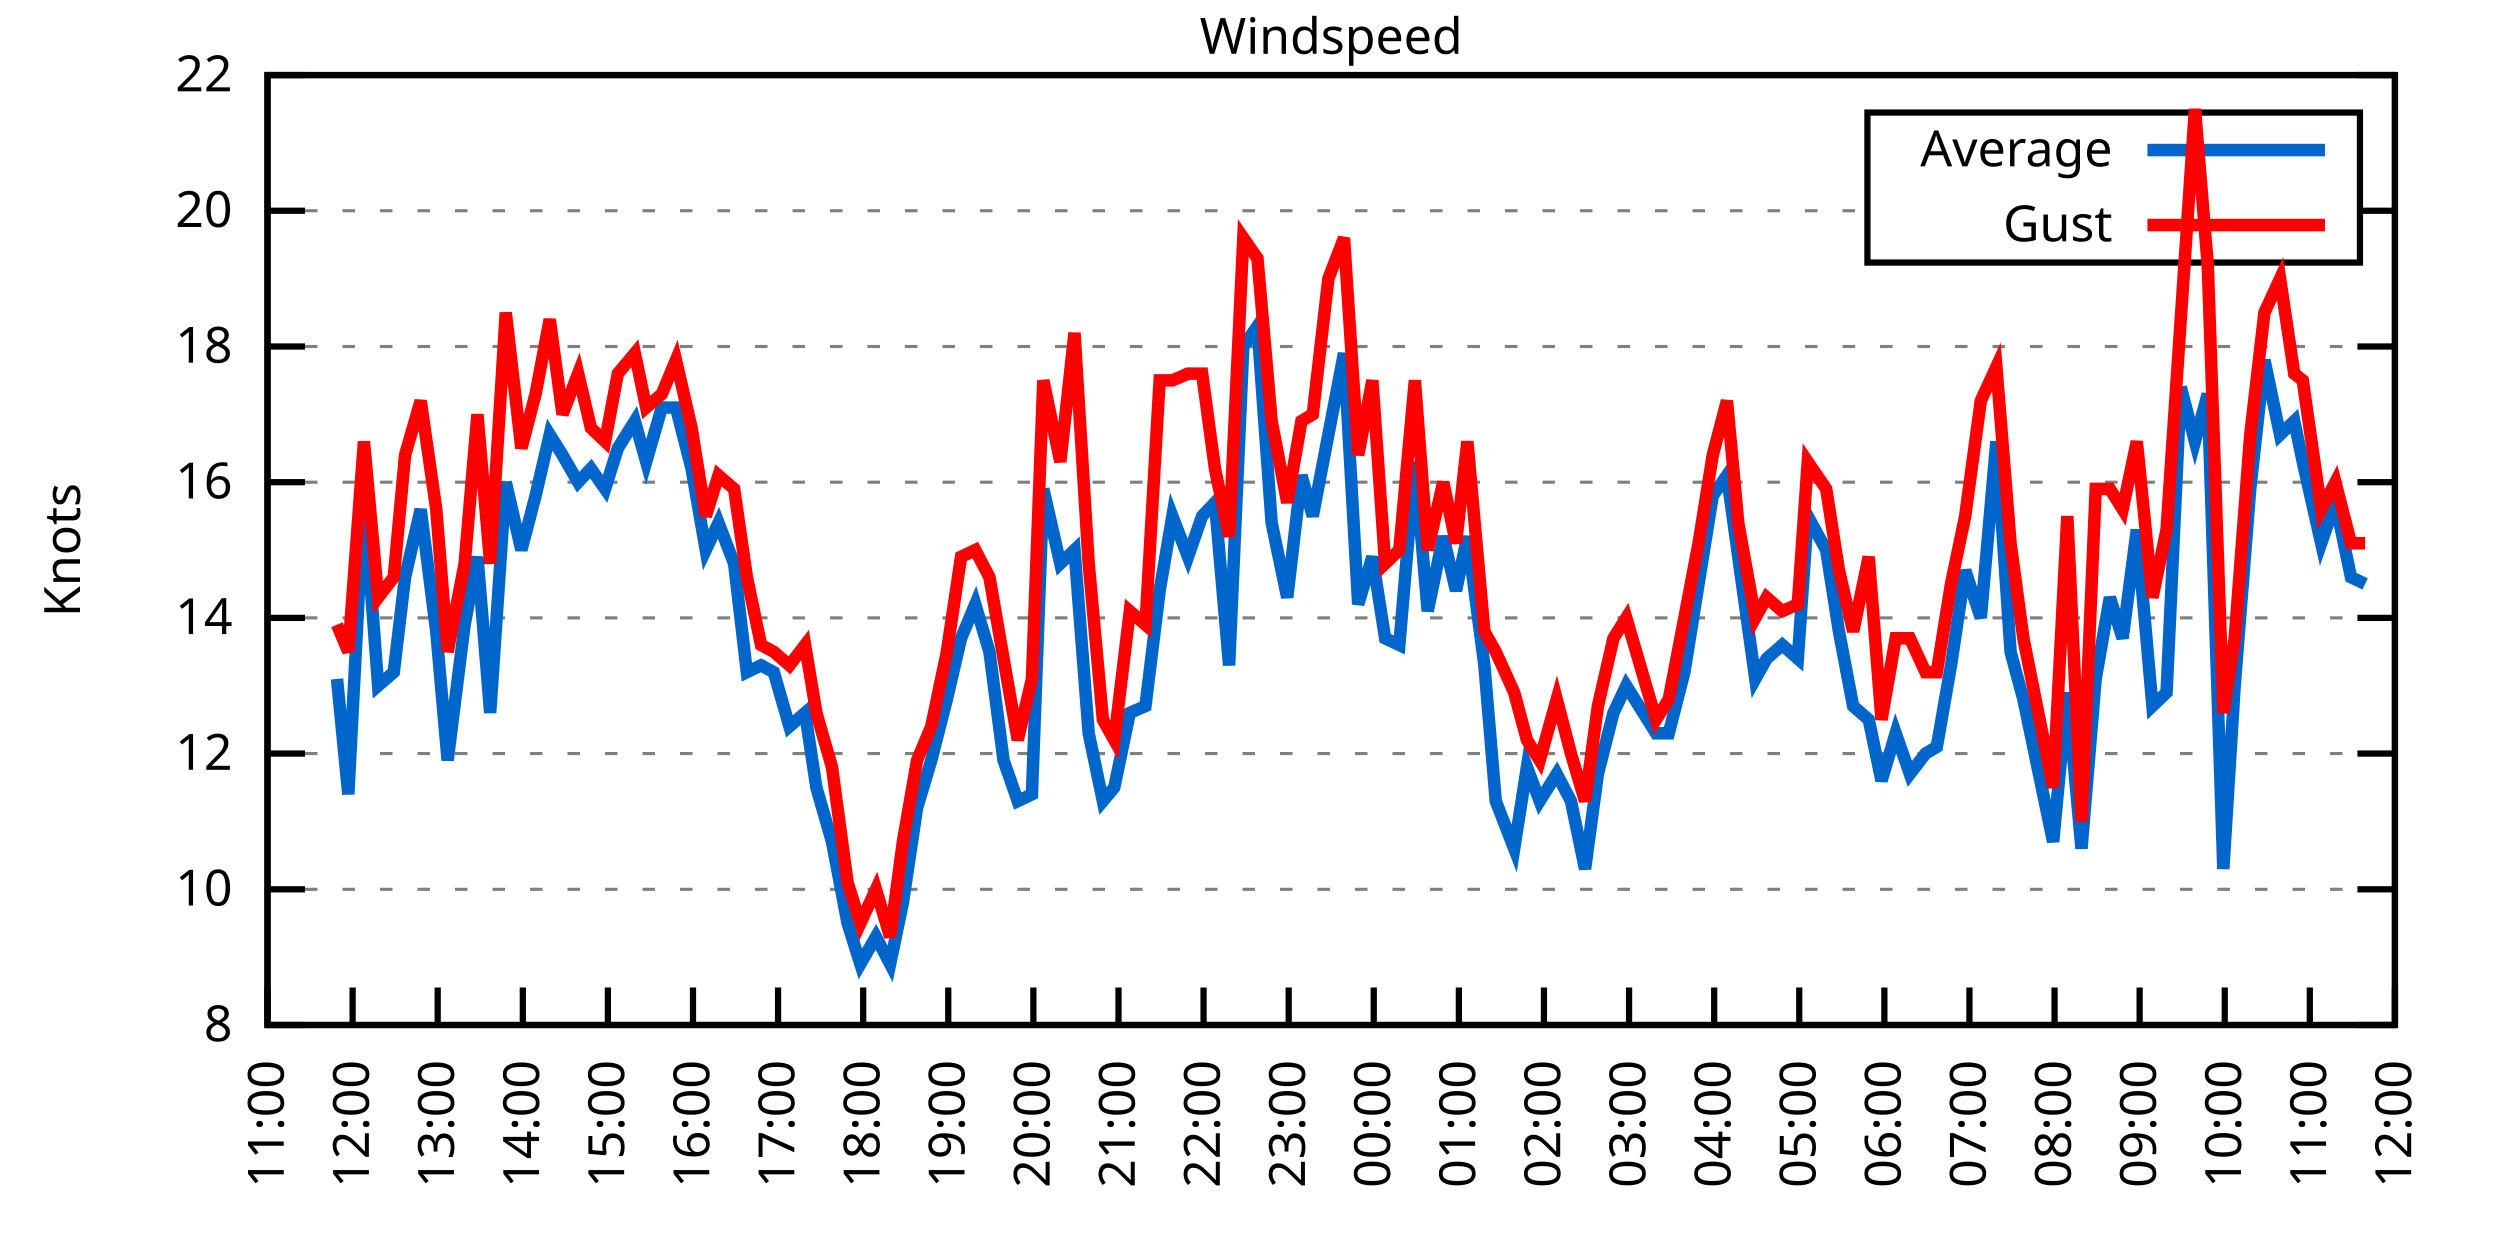
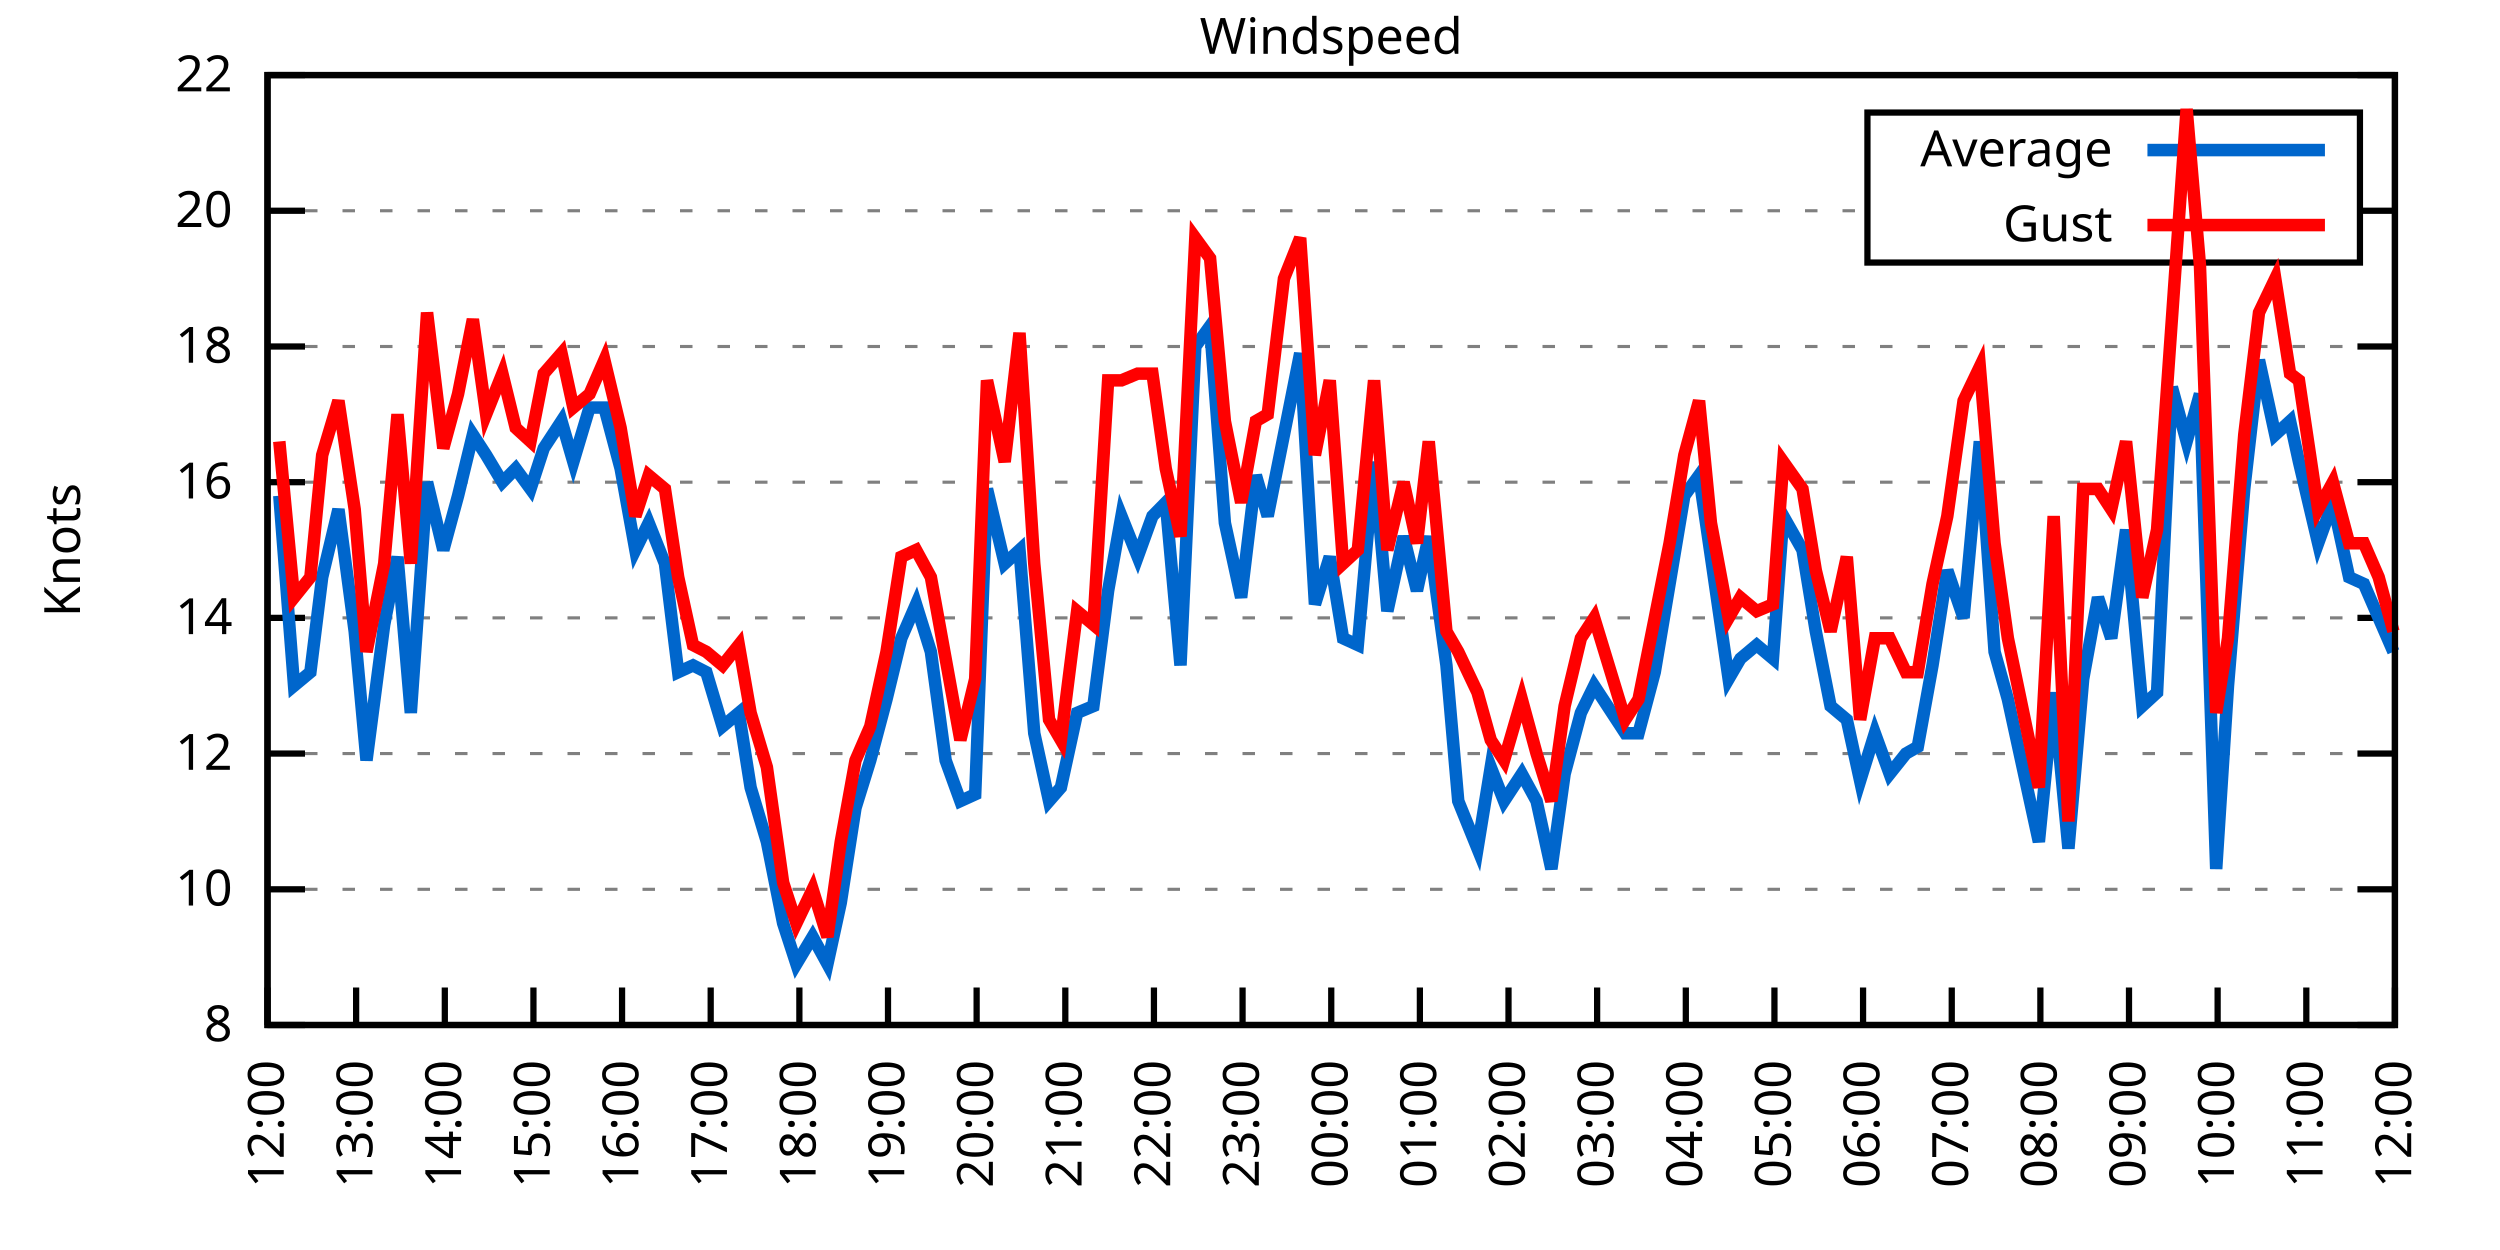
<svg xmlns="http://www.w3.org/2000/svg" xmlns:xlink="http://www.w3.org/1999/xlink" width="400" height="200" viewBox="0 0 400 200">
  <g id="gnuplot_canvas">
    <rect x="0" y="0" width="400" height="200" fill="none" />
    <defs>
      <circle id="gpDot" r="0.5" stroke-width="0.5" stroke="currentColor" />
      <path id="gpPt0" stroke-width="0.333" stroke="currentColor" d="M-1,0 h2 M0,-1 v2" />
      <path id="gpPt1" stroke-width="0.333" stroke="currentColor" d="M-1,-1 L1,1 M1,-1 L-1,1" />
      <path id="gpPt2" stroke-width="0.333" stroke="currentColor" d="M-1,0 L1,0 M0,-1 L0,1 M-1,-1 L1,1 M-1,1 L1,-1" />
      <rect id="gpPt3" stroke-width="0.333" stroke="currentColor" x="-1" y="-1" width="2" height="2" />
      <rect id="gpPt4" stroke-width="0.333" stroke="currentColor" fill="currentColor" x="-1" y="-1" width="2" height="2" />
      <circle id="gpPt5" stroke-width="0.333" stroke="currentColor" cx="0" cy="0" r="1" />
      <use xlink:href="#gpPt5" id="gpPt6" fill="currentColor" stroke="none" />
      <path id="gpPt7" stroke-width="0.333" stroke="currentColor" d="M0,-1.33 L-1.33,0.67 L1.33,0.67 z" />
      <use xlink:href="#gpPt7" id="gpPt8" fill="currentColor" stroke="none" />
      <use xlink:href="#gpPt7" id="gpPt9" stroke="currentColor" transform="rotate(180)" />
      <use xlink:href="#gpPt9" id="gpPt10" fill="currentColor" stroke="none" />
      <use xlink:href="#gpPt3" id="gpPt11" stroke="currentColor" transform="rotate(45)" />
      <use xlink:href="#gpPt11" id="gpPt12" fill="currentColor" stroke="none" />
      <path id="gpPt13" stroke-width="0.333" stroke="currentColor" d="M0,1.330 L1.265,0.411 L0.782,-1.067 L-0.782,-1.076 L-1.265,0.411 z" />
      <use xlink:href="#gpPt13" id="gpPt14" fill="currentColor" stroke="none" />
      <filter id="textbox" filterUnits="objectBoundingBox" x="0" y="0" height="1" width="1">
        <feFlood flood-color="white" flood-opacity="1" result="bgnd" />
        <feComposite in="SourceGraphic" in2="bgnd" operator="atop" />
      </filter>
      <filter id="greybox" filterUnits="objectBoundingBox" x="0" y="0" height="1" width="1">
        <feFlood flood-color="lightgrey" flood-opacity="1" result="grey" />
        <feComposite in="SourceGraphic" in2="grey" operator="atop" />
      </filter>
    </defs>
    <g fill="none" color="white" stroke="currentColor" stroke-width="1.00" stroke-linecap="butt" stroke-linejoin="miter">
</g>
    <g fill="none" color="black" stroke="currentColor" stroke-width="1.00" stroke-linecap="butt" stroke-linejoin="miter">
      <g stroke="none" shape-rendering="crispEdges">
        <polygon fill="rgb(255, 255, 255)" points="42.80,164.00 383.18,164.00 383.18,12.02 42.80,12.02 " />
      </g>
    </g>
    <g fill="none" color="black" stroke="currentColor" stroke-width="1.00" stroke-linecap="butt" stroke-linejoin="miter">
</g>
    <g fill="none" color="black" stroke="black" stroke-width="0.50" stroke-linecap="butt" stroke-linejoin="miter">
</g>
    <g fill="none" color="gray" stroke="currentColor" stroke-width="0.50" stroke-linecap="butt" stroke-linejoin="miter">
      <path stroke="gray" stroke-dasharray="2,4" class="gridline" d="M42.80,164.00 L383.19,164.00  " />
    </g>
    <g fill="none" color="gray" stroke="gray" stroke-width="1.00" stroke-linecap="butt" stroke-linejoin="miter">
</g>
    <g fill="none" color="black" stroke="currentColor" stroke-width="1.00" stroke-linecap="butt" stroke-linejoin="miter">
      <path stroke="black" d="M42.80,164.00 L48.80,164.00 M383.19,164.00 L377.19,164.00  " />
      <g transform="translate(37.20,166.60)" stroke="none" fill="black" font-family="Sans" font-size="8.00" text-anchor="end">
        <text>
          <tspan font-family="Sans"> 8</tspan>
        </text>
      </g>
    </g>
    <g fill="none" color="black" stroke="currentColor" stroke-width="1.00" stroke-linecap="butt" stroke-linejoin="miter">
</g>
    <g fill="none" color="black" stroke="black" stroke-width="0.50" stroke-linecap="butt" stroke-linejoin="miter">
</g>
    <g fill="none" color="gray" stroke="currentColor" stroke-width="0.50" stroke-linecap="butt" stroke-linejoin="miter">
      <path stroke="gray" stroke-dasharray="2,4" class="gridline" d="M42.80,142.29 L383.19,142.29  " />
    </g>
    <g fill="none" color="gray" stroke="gray" stroke-width="1.00" stroke-linecap="butt" stroke-linejoin="miter">
</g>
    <g fill="none" color="black" stroke="currentColor" stroke-width="1.00" stroke-linecap="butt" stroke-linejoin="miter">
      <path stroke="black" d="M42.80,142.29 L48.80,142.29 M383.19,142.29 L377.19,142.29  " />
      <g transform="translate(37.20,144.89)" stroke="none" fill="black" font-family="Sans" font-size="8.00" text-anchor="end">
        <text>
          <tspan font-family="Sans"> 10</tspan>
        </text>
      </g>
    </g>
    <g fill="none" color="black" stroke="currentColor" stroke-width="1.00" stroke-linecap="butt" stroke-linejoin="miter">
</g>
    <g fill="none" color="black" stroke="black" stroke-width="0.50" stroke-linecap="butt" stroke-linejoin="miter">
</g>
    <g fill="none" color="gray" stroke="currentColor" stroke-width="0.50" stroke-linecap="butt" stroke-linejoin="miter">
      <path stroke="gray" stroke-dasharray="2,4" class="gridline" d="M42.80,120.57 L383.19,120.57  " />
    </g>
    <g fill="none" color="gray" stroke="gray" stroke-width="1.00" stroke-linecap="butt" stroke-linejoin="miter">
</g>
    <g fill="none" color="black" stroke="currentColor" stroke-width="1.00" stroke-linecap="butt" stroke-linejoin="miter">
      <path stroke="black" d="M42.80,120.57 L48.80,120.57 M383.19,120.57 L377.19,120.57  " />
      <g transform="translate(37.20,123.17)" stroke="none" fill="black" font-family="Sans" font-size="8.00" text-anchor="end">
        <text>
          <tspan font-family="Sans"> 12</tspan>
        </text>
      </g>
    </g>
    <g fill="none" color="black" stroke="currentColor" stroke-width="1.00" stroke-linecap="butt" stroke-linejoin="miter">
</g>
    <g fill="none" color="black" stroke="black" stroke-width="0.50" stroke-linecap="butt" stroke-linejoin="miter">
</g>
    <g fill="none" color="gray" stroke="currentColor" stroke-width="0.50" stroke-linecap="butt" stroke-linejoin="miter">
      <path stroke="gray" stroke-dasharray="2,4" class="gridline" d="M42.80,98.86 L383.19,98.86  " />
    </g>
    <g fill="none" color="gray" stroke="gray" stroke-width="1.00" stroke-linecap="butt" stroke-linejoin="miter">
</g>
    <g fill="none" color="black" stroke="currentColor" stroke-width="1.00" stroke-linecap="butt" stroke-linejoin="miter">
      <path stroke="black" d="M42.80,98.86 L48.80,98.86 M383.19,98.86 L377.19,98.86  " />
      <g transform="translate(37.20,101.46)" stroke="none" fill="black" font-family="Sans" font-size="8.00" text-anchor="end">
        <text>
          <tspan font-family="Sans"> 14</tspan>
        </text>
      </g>
    </g>
    <g fill="none" color="black" stroke="currentColor" stroke-width="1.00" stroke-linecap="butt" stroke-linejoin="miter">
</g>
    <g fill="none" color="black" stroke="black" stroke-width="0.50" stroke-linecap="butt" stroke-linejoin="miter">
</g>
    <g fill="none" color="gray" stroke="currentColor" stroke-width="0.50" stroke-linecap="butt" stroke-linejoin="miter">
      <path stroke="gray" stroke-dasharray="2,4" class="gridline" d="M42.80,77.15 L383.19,77.15  " />
    </g>
    <g fill="none" color="gray" stroke="gray" stroke-width="1.00" stroke-linecap="butt" stroke-linejoin="miter">
</g>
    <g fill="none" color="black" stroke="currentColor" stroke-width="1.00" stroke-linecap="butt" stroke-linejoin="miter">
      <path stroke="black" d="M42.80,77.15 L48.80,77.15 M383.19,77.15 L377.19,77.15  " />
      <g transform="translate(37.20,79.75)" stroke="none" fill="black" font-family="Sans" font-size="8.00" text-anchor="end">
        <text>
          <tspan font-family="Sans"> 16</tspan>
        </text>
      </g>
    </g>
    <g fill="none" color="black" stroke="currentColor" stroke-width="1.00" stroke-linecap="butt" stroke-linejoin="miter">
</g>
    <g fill="none" color="black" stroke="black" stroke-width="0.50" stroke-linecap="butt" stroke-linejoin="miter">
</g>
    <g fill="none" color="gray" stroke="currentColor" stroke-width="0.50" stroke-linecap="butt" stroke-linejoin="miter">
      <path stroke="gray" stroke-dasharray="2,4" class="gridline" d="M42.80,55.44 L383.19,55.44  " />
    </g>
    <g fill="none" color="gray" stroke="gray" stroke-width="1.00" stroke-linecap="butt" stroke-linejoin="miter">
</g>
    <g fill="none" color="black" stroke="currentColor" stroke-width="1.00" stroke-linecap="butt" stroke-linejoin="miter">
      <path stroke="black" d="M42.80,55.44 L48.80,55.44 M383.19,55.44 L377.19,55.44  " />
      <g transform="translate(37.20,58.04)" stroke="none" fill="black" font-family="Sans" font-size="8.00" text-anchor="end">
        <text>
          <tspan font-family="Sans"> 18</tspan>
        </text>
      </g>
    </g>
    <g fill="none" color="black" stroke="currentColor" stroke-width="1.00" stroke-linecap="butt" stroke-linejoin="miter">
</g>
    <g fill="none" color="black" stroke="black" stroke-width="0.50" stroke-linecap="butt" stroke-linejoin="miter">
</g>
    <g fill="none" color="gray" stroke="currentColor" stroke-width="0.50" stroke-linecap="butt" stroke-linejoin="miter">
      <path stroke="gray" stroke-dasharray="2,4" class="gridline" d="M42.80,33.72 L298.79,33.72 M377.59,33.72 L383.19,33.72  " />
    </g>
    <g fill="none" color="gray" stroke="gray" stroke-width="1.00" stroke-linecap="butt" stroke-linejoin="miter">
</g>
    <g fill="none" color="black" stroke="currentColor" stroke-width="1.00" stroke-linecap="butt" stroke-linejoin="miter">
      <path stroke="black" d="M42.80,33.72 L48.80,33.72 M383.19,33.72 L377.19,33.72  " />
      <g transform="translate(37.20,36.32)" stroke="none" fill="black" font-family="Sans" font-size="8.00" text-anchor="end">
        <text>
          <tspan font-family="Sans"> 20</tspan>
        </text>
      </g>
    </g>
    <g fill="none" color="black" stroke="currentColor" stroke-width="1.00" stroke-linecap="butt" stroke-linejoin="miter">
</g>
    <g fill="none" color="black" stroke="black" stroke-width="0.50" stroke-linecap="butt" stroke-linejoin="miter">
</g>
    <g fill="none" color="gray" stroke="currentColor" stroke-width="0.50" stroke-linecap="butt" stroke-linejoin="miter">
      <path stroke="gray" stroke-dasharray="2,4" class="gridline" d="M42.80,12.01 L383.19,12.01  " />
    </g>
    <g fill="none" color="gray" stroke="gray" stroke-width="1.00" stroke-linecap="butt" stroke-linejoin="miter">
</g>
    <g fill="none" color="black" stroke="currentColor" stroke-width="1.00" stroke-linecap="butt" stroke-linejoin="miter">
      <path stroke="black" d="M42.80,12.01 L48.80,12.01 M383.19,12.01 L377.19,12.01  " />
      <g transform="translate(37.20,14.61)" stroke="none" fill="black" font-family="Sans" font-size="8.00" text-anchor="end">
        <text>
          <tspan font-family="Sans"> 22</tspan>
        </text>
      </g>
    </g>
    <g fill="none" color="black" stroke="currentColor" stroke-width="1.00" stroke-linecap="butt" stroke-linejoin="miter">
      <path stroke="black" d="M42.80,164.00 L42.80,158.00  " />
      <g transform="translate(45.40,169.60) rotate(270.00)" stroke="none" fill="black" font-family="Sans" font-size="8.00" text-anchor="end">
        <text>
-           <tspan font-family="Sans">11:00</tspan>
-         </text>
-       </g>
-     </g>
-     <g fill="none" color="black" stroke="currentColor" stroke-width="1.00" stroke-linecap="butt" stroke-linejoin="miter">
-       <path stroke="black" d="M56.42,164.00 L56.42,158.00  " />
-       <g transform="translate(59.02,169.60) rotate(270.00)" stroke="none" fill="black" font-family="Sans" font-size="8.00" text-anchor="end">
-         <text>
          <tspan font-family="Sans">12:00</tspan>
        </text>
      </g>
    </g>
    <g fill="none" color="black" stroke="currentColor" stroke-width="1.00" stroke-linecap="butt" stroke-linejoin="miter">
-       <path stroke="black" d="M70.03,164.00 L70.03,158.00  " />
-       <g transform="translate(72.63,169.60) rotate(270.00)" stroke="none" fill="black" font-family="Sans" font-size="8.00" text-anchor="end">
+       <path stroke="black" d="M56.98,164.00 L56.98,158.00  " />
+       <g transform="translate(59.58,169.60) rotate(270.00)" stroke="none" fill="black" font-family="Sans" font-size="8.00" text-anchor="end">
        <text>
          <tspan font-family="Sans">13:00</tspan>
        </text>
      </g>
    </g>
    <g fill="none" color="black" stroke="currentColor" stroke-width="1.00" stroke-linecap="butt" stroke-linejoin="miter">
-       <path stroke="black" d="M83.65,164.00 L83.65,158.00  " />
-       <g transform="translate(86.25,169.60) rotate(270.00)" stroke="none" fill="black" font-family="Sans" font-size="8.00" text-anchor="end">
+       <path stroke="black" d="M71.17,164.00 L71.17,158.00  " />
+       <g transform="translate(73.77,169.60) rotate(270.00)" stroke="none" fill="black" font-family="Sans" font-size="8.00" text-anchor="end">
        <text>
          <tspan font-family="Sans">14:00</tspan>
        </text>
      </g>
    </g>
    <g fill="none" color="black" stroke="currentColor" stroke-width="1.00" stroke-linecap="butt" stroke-linejoin="miter">
-       <path stroke="black" d="M97.26,164.00 L97.26,158.00  " />
-       <g transform="translate(99.86,169.60) rotate(270.00)" stroke="none" fill="black" font-family="Sans" font-size="8.00" text-anchor="end">
+       <path stroke="black" d="M85.35,164.00 L85.35,158.00  " />
+       <g transform="translate(87.95,169.60) rotate(270.00)" stroke="none" fill="black" font-family="Sans" font-size="8.00" text-anchor="end">
        <text>
          <tspan font-family="Sans">15:00</tspan>
        </text>
      </g>
    </g>
    <g fill="none" color="black" stroke="currentColor" stroke-width="1.00" stroke-linecap="butt" stroke-linejoin="miter">
-       <path stroke="black" d="M110.88,164.00 L110.88,158.00  " />
-       <g transform="translate(113.48,169.60) rotate(270.00)" stroke="none" fill="black" font-family="Sans" font-size="8.00" text-anchor="end">
+       <path stroke="black" d="M99.53,164.00 L99.53,158.00  " />
+       <g transform="translate(102.13,169.60) rotate(270.00)" stroke="none" fill="black" font-family="Sans" font-size="8.00" text-anchor="end">
        <text>
          <tspan font-family="Sans">16:00</tspan>
        </text>
      </g>
    </g>
    <g fill="none" color="black" stroke="currentColor" stroke-width="1.00" stroke-linecap="butt" stroke-linejoin="miter">
-       <path stroke="black" d="M124.49,164.00 L124.49,158.00  " />
-       <g transform="translate(127.09,169.60) rotate(270.00)" stroke="none" fill="black" font-family="Sans" font-size="8.00" text-anchor="end">
+       <path stroke="black" d="M113.71,164.00 L113.71,158.00  " />
+       <g transform="translate(116.31,169.60) rotate(270.00)" stroke="none" fill="black" font-family="Sans" font-size="8.00" text-anchor="end">
        <text>
          <tspan font-family="Sans">17:00</tspan>
        </text>
      </g>
    </g>
    <g fill="none" color="black" stroke="currentColor" stroke-width="1.00" stroke-linecap="butt" stroke-linejoin="miter">
-       <path stroke="black" d="M138.11,164.00 L138.11,158.00  " />
-       <g transform="translate(140.71,169.60) rotate(270.00)" stroke="none" fill="black" font-family="Sans" font-size="8.00" text-anchor="end">
+       <path stroke="black" d="M127.90,164.00 L127.90,158.00  " />
+       <g transform="translate(130.50,169.60) rotate(270.00)" stroke="none" fill="black" font-family="Sans" font-size="8.00" text-anchor="end">
        <text>
          <tspan font-family="Sans">18:00</tspan>
        </text>
      </g>
    </g>
    <g fill="none" color="black" stroke="currentColor" stroke-width="1.00" stroke-linecap="butt" stroke-linejoin="miter">
-       <path stroke="black" d="M151.72,164.00 L151.72,158.00  " />
-       <g transform="translate(154.32,169.60) rotate(270.00)" stroke="none" fill="black" font-family="Sans" font-size="8.00" text-anchor="end">
+       <path stroke="black" d="M142.08,164.00 L142.08,158.00  " />
+       <g transform="translate(144.68,169.60) rotate(270.00)" stroke="none" fill="black" font-family="Sans" font-size="8.00" text-anchor="end">
        <text>
          <tspan font-family="Sans">19:00</tspan>
        </text>
      </g>
    </g>
    <g fill="none" color="black" stroke="currentColor" stroke-width="1.00" stroke-linecap="butt" stroke-linejoin="miter">
-       <path stroke="black" d="M165.34,164.00 L165.34,158.00  " />
-       <g transform="translate(167.94,169.60) rotate(270.00)" stroke="none" fill="black" font-family="Sans" font-size="8.00" text-anchor="end">
+       <path stroke="black" d="M156.26,164.00 L156.26,158.00  " />
+       <g transform="translate(158.86,169.60) rotate(270.00)" stroke="none" fill="black" font-family="Sans" font-size="8.00" text-anchor="end">
        <text>
          <tspan font-family="Sans">20:00</tspan>
        </text>
      </g>
    </g>
    <g fill="none" color="black" stroke="currentColor" stroke-width="1.00" stroke-linecap="butt" stroke-linejoin="miter">
-       <path stroke="black" d="M178.96,164.00 L178.96,158.00  " />
-       <g transform="translate(181.56,169.60) rotate(270.00)" stroke="none" fill="black" font-family="Sans" font-size="8.00" text-anchor="end">
+       <path stroke="black" d="M170.45,164.00 L170.45,158.00  " />
+       <g transform="translate(173.05,169.60) rotate(270.00)" stroke="none" fill="black" font-family="Sans" font-size="8.00" text-anchor="end">
        <text>
          <tspan font-family="Sans">21:00</tspan>
        </text>
      </g>
    </g>
    <g fill="none" color="black" stroke="currentColor" stroke-width="1.00" stroke-linecap="butt" stroke-linejoin="miter">
-       <path stroke="black" d="M192.57,164.00 L192.57,158.00  " />
-       <g transform="translate(195.17,169.60) rotate(270.00)" stroke="none" fill="black" font-family="Sans" font-size="8.00" text-anchor="end">
+       <path stroke="black" d="M184.63,164.00 L184.63,158.00  " />
+       <g transform="translate(187.23,169.60) rotate(270.00)" stroke="none" fill="black" font-family="Sans" font-size="8.00" text-anchor="end">
        <text>
          <tspan font-family="Sans">22:00</tspan>
        </text>
      </g>
    </g>
    <g fill="none" color="black" stroke="currentColor" stroke-width="1.00" stroke-linecap="butt" stroke-linejoin="miter">
-       <path stroke="black" d="M206.19,164.00 L206.19,158.00  " />
-       <g transform="translate(208.79,169.60) rotate(270.00)" stroke="none" fill="black" font-family="Sans" font-size="8.00" text-anchor="end">
+       <path stroke="black" d="M198.81,164.00 L198.81,158.00  " />
+       <g transform="translate(201.41,169.60) rotate(270.00)" stroke="none" fill="black" font-family="Sans" font-size="8.00" text-anchor="end">
        <text>
          <tspan font-family="Sans">23:00</tspan>
        </text>
      </g>
    </g>
    <g fill="none" color="black" stroke="currentColor" stroke-width="1.00" stroke-linecap="butt" stroke-linejoin="miter">
-       <path stroke="black" d="M219.80,164.00 L219.80,158.00  " />
-       <g transform="translate(222.40,169.60) rotate(270.00)" stroke="none" fill="black" font-family="Sans" font-size="8.00" text-anchor="end">
+       <path stroke="black" d="M213.00,164.00 L213.00,158.00  " />
+       <g transform="translate(215.60,169.60) rotate(270.00)" stroke="none" fill="black" font-family="Sans" font-size="8.00" text-anchor="end">
        <text>
          <tspan font-family="Sans">00:00</tspan>
        </text>
      </g>
    </g>
    <g fill="none" color="black" stroke="currentColor" stroke-width="1.00" stroke-linecap="butt" stroke-linejoin="miter">
-       <path stroke="black" d="M233.42,164.00 L233.42,158.00  " />
-       <g transform="translate(236.02,169.60) rotate(270.00)" stroke="none" fill="black" font-family="Sans" font-size="8.00" text-anchor="end">
+       <path stroke="black" d="M227.18,164.00 L227.18,158.00  " />
+       <g transform="translate(229.78,169.60) rotate(270.00)" stroke="none" fill="black" font-family="Sans" font-size="8.00" text-anchor="end">
        <text>
          <tspan font-family="Sans">01:00</tspan>
        </text>
      </g>
    </g>
    <g fill="none" color="black" stroke="currentColor" stroke-width="1.00" stroke-linecap="butt" stroke-linejoin="miter">
-       <path stroke="black" d="M247.03,164.00 L247.03,158.00  " />
-       <g transform="translate(249.63,169.60) rotate(270.00)" stroke="none" fill="black" font-family="Sans" font-size="8.00" text-anchor="end">
+       <path stroke="black" d="M241.36,164.00 L241.36,158.00  " />
+       <g transform="translate(243.96,169.60) rotate(270.00)" stroke="none" fill="black" font-family="Sans" font-size="8.00" text-anchor="end">
        <text>
          <tspan font-family="Sans">02:00</tspan>
        </text>
      </g>
    </g>
    <g fill="none" color="black" stroke="currentColor" stroke-width="1.00" stroke-linecap="butt" stroke-linejoin="miter">
-       <path stroke="black" d="M260.65,164.00 L260.65,158.00  " />
-       <g transform="translate(263.25,169.60) rotate(270.00)" stroke="none" fill="black" font-family="Sans" font-size="8.00" text-anchor="end">
+       <path stroke="black" d="M255.54,164.00 L255.54,158.00  " />
+       <g transform="translate(258.14,169.60) rotate(270.00)" stroke="none" fill="black" font-family="Sans" font-size="8.00" text-anchor="end">
        <text>
          <tspan font-family="Sans">03:00</tspan>
        </text>
      </g>
    </g>
    <g fill="none" color="black" stroke="currentColor" stroke-width="1.00" stroke-linecap="butt" stroke-linejoin="miter">
-       <path stroke="black" d="M274.27,164.00 L274.27,158.00  " />
-       <g transform="translate(276.87,169.60) rotate(270.00)" stroke="none" fill="black" font-family="Sans" font-size="8.00" text-anchor="end">
+       <path stroke="black" d="M269.73,164.00 L269.73,158.00  " />
+       <g transform="translate(272.33,169.60) rotate(270.00)" stroke="none" fill="black" font-family="Sans" font-size="8.00" text-anchor="end">
        <text>
          <tspan font-family="Sans">04:00</tspan>
        </text>
      </g>
    </g>
    <g fill="none" color="black" stroke="currentColor" stroke-width="1.00" stroke-linecap="butt" stroke-linejoin="miter">
-       <path stroke="black" d="M287.88,164.00 L287.88,158.00  " />
-       <g transform="translate(290.48,169.60) rotate(270.00)" stroke="none" fill="black" font-family="Sans" font-size="8.00" text-anchor="end">
+       <path stroke="black" d="M283.91,164.00 L283.91,158.00  " />
+       <g transform="translate(286.51,169.60) rotate(270.00)" stroke="none" fill="black" font-family="Sans" font-size="8.00" text-anchor="end">
        <text>
          <tspan font-family="Sans">05:00</tspan>
        </text>
      </g>
    </g>
    <g fill="none" color="black" stroke="currentColor" stroke-width="1.00" stroke-linecap="butt" stroke-linejoin="miter">
-       <path stroke="black" d="M301.50,164.00 L301.50,158.00  " />
-       <g transform="translate(304.10,169.60) rotate(270.00)" stroke="none" fill="black" font-family="Sans" font-size="8.00" text-anchor="end">
+       <path stroke="black" d="M298.09,164.00 L298.09,158.00  " />
+       <g transform="translate(300.69,169.60) rotate(270.00)" stroke="none" fill="black" font-family="Sans" font-size="8.00" text-anchor="end">
        <text>
          <tspan font-family="Sans">06:00</tspan>
        </text>
      </g>
    </g>
    <g fill="none" color="black" stroke="currentColor" stroke-width="1.00" stroke-linecap="butt" stroke-linejoin="miter">
-       <path stroke="black" d="M315.11,164.00 L315.11,158.00  " />
-       <g transform="translate(317.71,169.60) rotate(270.00)" stroke="none" fill="black" font-family="Sans" font-size="8.00" text-anchor="end">
+       <path stroke="black" d="M312.28,164.00 L312.28,158.00  " />
+       <g transform="translate(314.88,169.60) rotate(270.00)" stroke="none" fill="black" font-family="Sans" font-size="8.00" text-anchor="end">
        <text>
          <tspan font-family="Sans">07:00</tspan>
        </text>
      </g>
    </g>
    <g fill="none" color="black" stroke="currentColor" stroke-width="1.00" stroke-linecap="butt" stroke-linejoin="miter">
-       <path stroke="black" d="M328.73,164.00 L328.73,158.00  " />
-       <g transform="translate(331.33,169.60) rotate(270.00)" stroke="none" fill="black" font-family="Sans" font-size="8.00" text-anchor="end">
+       <path stroke="black" d="M326.46,164.00 L326.46,158.00  " />
+       <g transform="translate(329.06,169.60) rotate(270.00)" stroke="none" fill="black" font-family="Sans" font-size="8.00" text-anchor="end">
        <text>
          <tspan font-family="Sans">08:00</tspan>
        </text>
      </g>
    </g>
    <g fill="none" color="black" stroke="currentColor" stroke-width="1.00" stroke-linecap="butt" stroke-linejoin="miter">
-       <path stroke="black" d="M342.34,164.00 L342.34,158.00  " />
-       <g transform="translate(344.94,169.60) rotate(270.00)" stroke="none" fill="black" font-family="Sans" font-size="8.00" text-anchor="end">
+       <path stroke="black" d="M340.64,164.00 L340.64,158.00  " />
+       <g transform="translate(343.24,169.60) rotate(270.00)" stroke="none" fill="black" font-family="Sans" font-size="8.00" text-anchor="end">
        <text>
          <tspan font-family="Sans">09:00</tspan>
        </text>
      </g>
    </g>
    <g fill="none" color="black" stroke="currentColor" stroke-width="1.00" stroke-linecap="butt" stroke-linejoin="miter">
-       <path stroke="black" d="M355.96,164.00 L355.96,158.00  " />
-       <g transform="translate(358.56,169.60) rotate(270.00)" stroke="none" fill="black" font-family="Sans" font-size="8.00" text-anchor="end">
+       <path stroke="black" d="M354.82,164.00 L354.82,158.00  " />
+       <g transform="translate(357.42,169.60) rotate(270.00)" stroke="none" fill="black" font-family="Sans" font-size="8.00" text-anchor="end">
        <text>
          <tspan font-family="Sans">10:00</tspan>
        </text>
      </g>
    </g>
    <g fill="none" color="black" stroke="currentColor" stroke-width="1.00" stroke-linecap="butt" stroke-linejoin="miter">
-       <path stroke="black" d="M369.57,164.00 L369.57,158.00  " />
-       <g transform="translate(372.17,169.60) rotate(270.00)" stroke="none" fill="black" font-family="Sans" font-size="8.00" text-anchor="end">
+       <path stroke="black" d="M369.01,164.00 L369.01,158.00  " />
+       <g transform="translate(371.61,169.60) rotate(270.00)" stroke="none" fill="black" font-family="Sans" font-size="8.00" text-anchor="end">
        <text>
          <tspan font-family="Sans">11:00</tspan>
        </text>
      </g>
    </g>
    <g fill="none" color="black" stroke="currentColor" stroke-width="1.00" stroke-linecap="butt" stroke-linejoin="miter">
      <path stroke="black" d="M383.19,164.00 L383.19,158.00  " />
      <g transform="translate(385.79,169.60) rotate(270.00)" stroke="none" fill="black" font-family="Sans" font-size="8.00" text-anchor="end">
        <text>
          <tspan font-family="Sans">12:00</tspan>
        </text>
      </g>
    </g>
    <g fill="none" color="black" stroke="currentColor" stroke-width="1.00" stroke-linecap="butt" stroke-linejoin="miter">
</g>
    <g fill="none" color="black" stroke="currentColor" stroke-width="1.00" stroke-linecap="butt" stroke-linejoin="miter">
      <path stroke="black" d="M42.80,12.01 L42.80,164.00 L383.19,164.00 L383.19,12.01 L42.80,12.01 Z  " />
    </g>
    <g fill="none" color="black" stroke="currentColor" stroke-width="1.00" stroke-linecap="butt" stroke-linejoin="miter">
</g>
    <g fill="none" color="black" stroke="currentColor" stroke-width="1.00" stroke-linecap="butt" stroke-linejoin="miter">
      <path stroke="black" d="M298.79,42.01 L298.79,18.01 L377.59,18.01 L377.59,42.01 L298.79,42.01 Z  " />
    </g>
    <g id="Windspeed_plot_1">
      <g fill="none" color="white" stroke="black" stroke-width="2.00" stroke-linecap="butt" stroke-linejoin="miter">
</g>
      <g fill="none" color="black" stroke="currentColor" stroke-width="2.00" stroke-linecap="butt" stroke-linejoin="miter">
        <g transform="translate(337.99,26.61)" stroke="none" fill="black" font-family="Sans" font-size="8.00" text-anchor="end">
          <text>
            <tspan font-family="Sans">Average</tspan>
          </text>
        </g>
      </g>
      <g fill="none" color="black" stroke="currentColor" stroke-width="2.00" stroke-linecap="butt" stroke-linejoin="miter">
-         <path stroke="rgb(  0, 102, 204)" d="M343.59,24.01 L371.99,24.01 M53.92,108.63 L55.73,127.09 L58.23,79.32 L60.50,109.72 L63.00,107.55 L64.81,92.35   L67.31,81.49 L69.80,101.03 L71.62,121.66 L74.34,99.95 L76.39,89.09 L78.43,114.06 L80.92,77.15 L83.42,88.00   L85.69,79.32 L87.96,69.55 L90.00,72.81 L92.50,77.15 L94.54,74.98 L96.81,78.23 L98.85,71.72 L101.57,67.38   L103.39,73.89 L105.89,65.21 L108.15,65.21 L110.65,74.98 L112.92,88.00 L114.96,83.66 L117.46,90.18 L119.50,107.55   L121.77,106.46 L123.81,107.55 L126.31,116.23 L128.81,114.06 L130.62,126.00 L133.12,134.69 L135.61,147.72 L137.66,154.23   L140.15,149.89 L142.42,154.23 L144.46,144.46 L146.73,129.26 L149.00,121.66 L151.50,111.89 L153.77,102.12 L156.04,96.69   L158.31,104.29 L160.57,121.66 L162.84,128.17 L165.11,127.09 L166.93,78.23 L169.65,90.18 L171.92,88.00 L174.19,117.32   L176.46,128.17 L178.28,126.00 L180.77,114.06 L183.27,112.97 L185.54,94.52 L187.58,82.58 L190.08,89.09 L192.34,82.58   L194.39,80.41 L196.66,106.46 L198.93,55.44 L201.19,52.18 L203.46,83.66 L205.96,95.60 L208.23,76.06 L210.04,82.58   L212.54,69.55 L215.04,56.52 L217.31,96.69 L219.58,89.09 L221.62,102.12 L223.89,103.20 L226.38,73.89 L228.43,97.78   L230.92,85.83 L232.96,94.52 L234.78,85.83 L237.50,106.46 L239.32,128.17 L242.27,135.77 L244.31,122.75 L246.35,128.17   L249.08,123.83 L251.35,128.17 L253.61,139.03 L255.66,123.83 L258.15,114.06 L260.20,109.72 L264.96,117.32 L267.00,117.32   L269.50,107.55 L271.77,93.43 L274.04,79.32 L276.31,76.06 L278.12,89.09 L280.85,108.63 L282.66,105.38 L285.16,103.20   L287.65,105.38 L289.24,82.58 L292.19,88.00 L294.23,101.03 L296.50,112.97 L299.00,115.15 L301.04,124.92 L303.31,117.32   L305.58,123.83 L308.08,120.57 L309.89,119.49 L312.16,106.46 L314.43,91.26 L316.93,98.86 L319.42,70.63 L321.69,104.29   L323.74,111.89 L328.50,134.69 L330.77,110.80 L333.04,135.77 L335.31,108.63 L337.58,95.60 L339.62,102.12 L341.89,84.75   L344.39,112.97 L346.65,110.80 L348.92,61.95 L351.19,70.63 L353.24,63.04 L355.73,139.03 L357.55,109.72 L360.04,78.23   L362.31,57.61 L364.81,69.55 L367.08,67.38 L368.44,73.89 L371.39,86.92 L373.66,80.41 L376.16,92.35 L378.42,93.43    " />
+         <path stroke="rgb(  0, 102, 204)" d="M343.59,24.01 L371.99,24.01 M44.69,79.32 L47.05,109.72 L49.66,107.55 L51.55,92.35 L54.15,81.49 L56.75,101.03   L58.64,121.66 L61.47,99.95 L63.60,89.09 L65.73,114.06 L68.33,77.15 L70.93,88.00 L73.29,79.32 L75.66,69.55   L77.78,72.81 L80.38,77.15 L82.51,74.98 L84.88,78.23 L87.00,71.72 L89.84,67.38 L91.73,73.89 L94.33,65.21   L96.70,65.21 L99.30,74.98 L101.66,88.00 L103.79,83.66 L106.39,90.18 L108.51,107.55 L110.88,106.46 L113.01,107.55   L115.61,116.23 L118.21,114.06 L120.10,126.00 L122.70,134.69 L125.30,147.72 L127.42,154.23 L130.02,149.89 L132.39,154.23   L134.52,144.46 L136.88,129.26 L139.24,121.66 L141.84,111.89 L144.21,102.12 L146.57,96.69 L148.94,104.29 L151.30,121.66   L153.66,128.17 L156.03,127.09 L157.92,78.23 L160.75,90.18 L163.12,88.00 L165.48,117.32 L167.85,128.17 L169.74,126.00   L172.34,114.06 L174.94,112.97 L177.30,94.52 L179.43,82.58 L182.03,89.09 L184.39,82.58 L186.52,80.41 L188.88,106.46   L191.25,55.44 L193.61,52.18 L195.98,83.66 L198.58,95.60 L200.94,76.06 L202.83,82.58 L205.43,69.55 L208.03,56.52   L210.39,96.69 L212.76,89.09 L214.89,102.12 L217.25,103.20 L219.85,73.89 L221.98,97.78 L224.58,85.83 L226.71,94.52   L228.60,85.83 L231.43,106.46 L233.32,128.17 L236.40,135.77 L238.52,122.75 L240.65,128.17 L243.49,123.83 L245.85,128.17   L248.22,139.03 L250.34,123.83 L252.94,114.06 L255.07,109.72 L260.04,117.32 L262.16,117.32 L264.76,107.55 L267.13,93.43   L269.49,79.32 L271.85,76.06 L273.75,89.09 L276.58,108.63 L278.47,105.38 L281.07,103.20 L283.67,105.38 L285.33,82.58   L288.40,88.00 L290.53,101.03 L292.89,112.97 L295.49,115.15 L297.62,124.92 L299.98,117.32 L302.35,123.83 L304.95,120.57   L306.84,119.49 L309.20,106.46 L311.57,91.26 L314.17,98.86 L316.77,70.63 L319.13,104.29 L321.26,111.89 L326.22,134.69   L328.59,110.80 L330.95,135.77 L333.31,108.63 L335.68,95.60 L337.80,102.12 L340.17,84.75 L342.77,112.97 L345.13,110.80   L347.50,61.95 L349.86,70.63 L351.99,63.04 L354.59,139.03 L356.48,109.72 L359.08,78.23 L361.44,57.61 L364.04,69.55   L366.41,67.38 L367.83,73.89 L370.90,86.92 L373.26,80.41 L375.86,92.35 L378.23,93.43 L380.59,98.86 L382.95,104.29    " />
      </g>
    </g>
    <g id="Windspeed_plot_2">
      <g fill="none" color="black" stroke="currentColor" stroke-width="2.00" stroke-linecap="butt" stroke-linejoin="miter">
        <g transform="translate(337.99,38.61)" stroke="none" fill="black" font-family="Sans" font-size="8.00" text-anchor="end">
          <text>
            <tspan font-family="Sans">Gust</tspan>
          </text>
        </g>
      </g>
      <g fill="none" color="black" stroke="currentColor" stroke-width="2.00" stroke-linecap="butt" stroke-linejoin="miter">
-         <path stroke="rgb(255,   0,   0)" d="M343.59,36.01 L371.99,36.01 M53.92,99.95 L55.73,104.29 L58.23,70.63 L60.50,95.60 L63.00,92.35 L64.81,72.81   L67.31,64.12 L69.80,81.49 L71.62,104.29 L74.34,90.18 L76.39,66.29 L78.43,90.18 L80.92,50.01 L83.42,71.72   L85.69,63.04 L87.96,51.09 L90.00,66.29 L92.50,59.78 L94.54,68.46 L96.81,70.63 L98.85,59.78 L101.57,56.52   L103.39,65.21 L105.89,63.04 L108.15,57.61 L110.65,68.46 L112.92,82.58 L114.96,76.06 L117.46,78.23 L119.50,92.35   L121.77,103.20 L123.81,104.29 L126.31,106.46 L128.81,103.20 L130.62,114.06 L133.12,122.75 L135.61,141.20 L137.66,147.72   L140.15,142.29 L142.42,149.89 L144.46,134.69 L146.73,121.66 L149.00,116.23 L151.50,104.29 L153.77,89.09 L156.04,88.00   L158.31,92.35 L160.57,105.38 L162.84,118.40 L165.11,108.63 L166.93,60.86 L169.65,73.89 L171.92,53.26 L174.19,90.18   L176.46,115.15 L178.28,118.40 L180.77,97.78 L183.27,99.95 L185.54,60.86 L187.58,60.86 L190.08,59.78 L192.34,59.78   L194.39,74.98 L196.66,85.83 L198.93,38.07 L201.19,41.32 L203.46,67.38 L205.96,80.41 L208.23,67.38 L210.04,66.29   L212.54,44.58 L215.04,38.07 L217.31,72.81 L219.58,60.86 L221.62,90.18 L223.89,88.00 L226.38,60.86 L228.43,88.00   L230.92,77.15 L232.96,86.92 L234.78,70.63 L237.50,101.03 L239.32,104.29 L242.27,110.80 L244.31,118.40 L246.35,121.66   L249.08,111.89 L251.35,120.57 L253.61,128.17 L255.66,112.97 L258.15,102.12 L260.20,98.86 L264.96,115.15 L267.00,111.89   L269.50,98.86 L271.77,86.92 L274.04,72.81 L276.31,64.12 L278.12,83.66 L280.85,98.86 L282.66,95.60 L285.16,97.78   L287.65,96.69 L289.24,73.89 L292.19,78.23 L294.23,91.26 L296.50,101.03 L299.00,89.09 L301.04,115.15 L303.31,102.12   L305.58,102.12 L308.08,107.55 L309.89,107.55 L312.16,93.43 L314.43,82.58 L316.93,64.12 L319.42,58.69 L321.69,86.92   L323.74,102.12 L328.50,126.00 L330.77,82.58 L333.04,131.43 L335.31,78.23 L337.58,78.23 L339.62,81.49 L341.89,70.63   L344.39,95.60 L346.65,84.75 L348.92,51.09 L351.19,17.44 L353.24,42.41 L355.73,114.06 L357.55,102.12 L360.04,69.55   L362.31,50.01 L364.81,44.58 L367.08,59.78 L368.44,60.86 L371.39,81.49 L373.66,77.15 L376.16,86.92 L378.42,86.92    " />
+         <path stroke="rgb(255,   0,   0)" d="M343.59,36.01 L371.99,36.01 M44.69,70.63 L47.05,95.60 L49.66,92.35 L51.55,72.81 L54.15,64.12 L56.75,81.49   L58.64,104.29 L61.47,90.18 L63.60,66.29 L65.73,90.18 L68.33,50.01 L70.93,71.72 L73.29,63.04 L75.66,51.09   L77.78,66.29 L80.38,59.78 L82.51,68.46 L84.88,70.63 L87.00,59.78 L89.84,56.52 L91.73,65.21 L94.33,63.04   L96.70,57.61 L99.30,68.46 L101.66,82.58 L103.79,76.06 L106.39,78.23 L108.51,92.35 L110.88,103.20 L113.01,104.29   L115.61,106.46 L118.21,103.20 L120.10,114.06 L122.70,122.75 L125.30,141.20 L127.42,147.72 L130.02,142.29 L132.39,149.89   L134.52,134.69 L136.88,121.66 L139.24,116.23 L141.84,104.29 L144.21,89.09 L146.57,88.00 L148.94,92.35 L151.30,105.38   L153.66,118.40 L156.03,108.63 L157.92,60.86 L160.75,73.89 L163.12,53.26 L165.48,90.18 L167.85,115.15 L169.74,118.40   L172.34,97.78 L174.94,99.95 L177.30,60.86 L179.43,60.86 L182.03,59.78 L184.39,59.78 L186.52,74.98 L188.88,85.83   L191.25,38.07 L193.61,41.32 L195.98,67.38 L198.58,80.41 L200.94,67.38 L202.83,66.29 L205.43,44.58 L208.03,38.07   L210.39,72.81 L212.76,60.86 L214.89,90.18 L217.25,88.00 L219.85,60.86 L221.98,88.00 L224.58,77.15 L226.71,86.92   L228.60,70.63 L231.43,101.03 L233.32,104.29 L236.40,110.80 L238.52,118.40 L240.65,121.66 L243.49,111.89 L245.85,120.57   L248.22,128.17 L250.34,112.97 L252.94,102.12 L255.07,98.86 L260.04,115.15 L262.16,111.89 L264.76,98.86 L267.13,86.92   L269.49,72.81 L271.85,64.12 L273.75,83.66 L276.58,98.86 L278.47,95.60 L281.07,97.78 L283.67,96.69 L285.33,73.89   L288.40,78.23 L290.53,91.26 L292.89,101.03 L295.49,89.09 L297.62,115.15 L299.98,102.12 L302.35,102.12 L304.95,107.55   L306.84,107.55 L309.20,93.43 L311.57,82.58 L314.17,64.12 L316.77,58.69 L319.13,86.92 L321.26,102.12 L326.22,126.00   L328.59,82.58 L330.95,131.43 L333.31,78.23 L335.68,78.23 L337.80,81.49 L340.17,70.63 L342.77,95.60 L345.13,84.75   L347.50,51.09 L349.86,17.44 L351.99,42.41 L354.59,114.06 L356.48,102.12 L359.08,69.55 L361.44,50.01 L364.04,44.58   L366.41,59.78 L367.83,60.86 L370.90,81.49 L373.26,77.15 L375.86,86.92 L378.23,86.92 L380.59,92.35 L382.95,101.03    " />
      </g>
    </g>
    <g fill="none" color="black" stroke="currentColor" stroke-width="2.00" stroke-linecap="butt" stroke-linejoin="miter">
</g>
    <g fill="none" color="black" stroke="black" stroke-width="1.00" stroke-linecap="butt" stroke-linejoin="miter">
</g>
    <g fill="none" color="black" stroke="currentColor" stroke-width="1.00" stroke-linecap="butt" stroke-linejoin="miter">
      <path stroke="black" d="M42.80,12.01 L42.80,164.00 L383.19,164.00 L383.19,12.01 L42.80,12.01 Z  " />
      <g transform="translate(12.80,88.01) rotate(270.00)" stroke="none" fill="black" font-family="Sans" font-size="8.00" text-anchor="middle">
        <text>
          <tspan font-family="Sans">Knots</tspan>
        </text>
      </g>
    </g>
    <g fill="none" color="black" stroke="currentColor" stroke-width="1.00" stroke-linecap="butt" stroke-linejoin="miter">
</g>
    <g fill="none" color="black" stroke="currentColor" stroke-width="1.00" stroke-linecap="butt" stroke-linejoin="miter">
      <g transform="translate(212.99,8.61)" stroke="none" fill="black" font-family="Sans" font-size="8.00" text-anchor="middle">
        <text>
          <tspan font-family="Sans">Windspeed</tspan>
        </text>
      </g>
    </g>
    <g fill="none" color="black" stroke="currentColor" stroke-width="1.00" stroke-linecap="butt" stroke-linejoin="miter">
</g>
  </g>
</svg>
